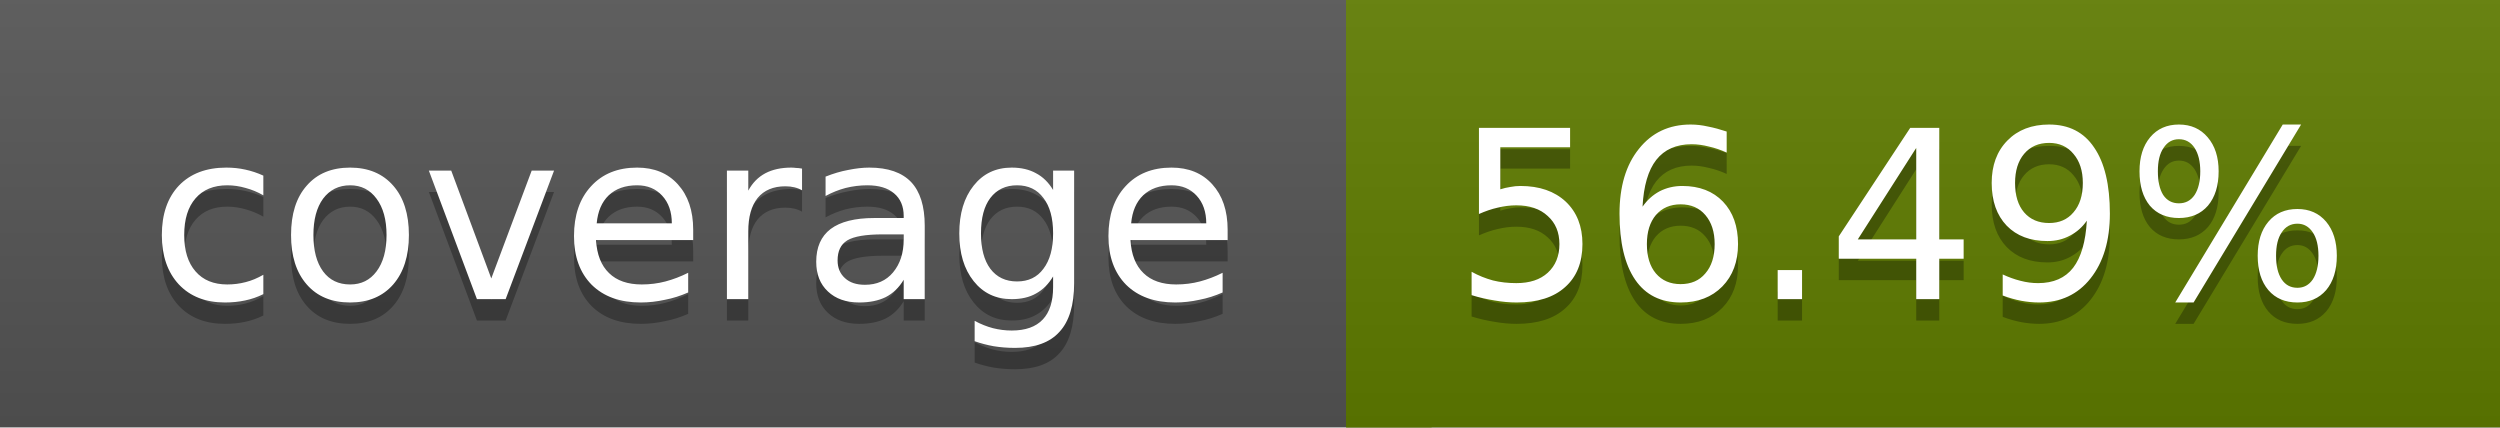
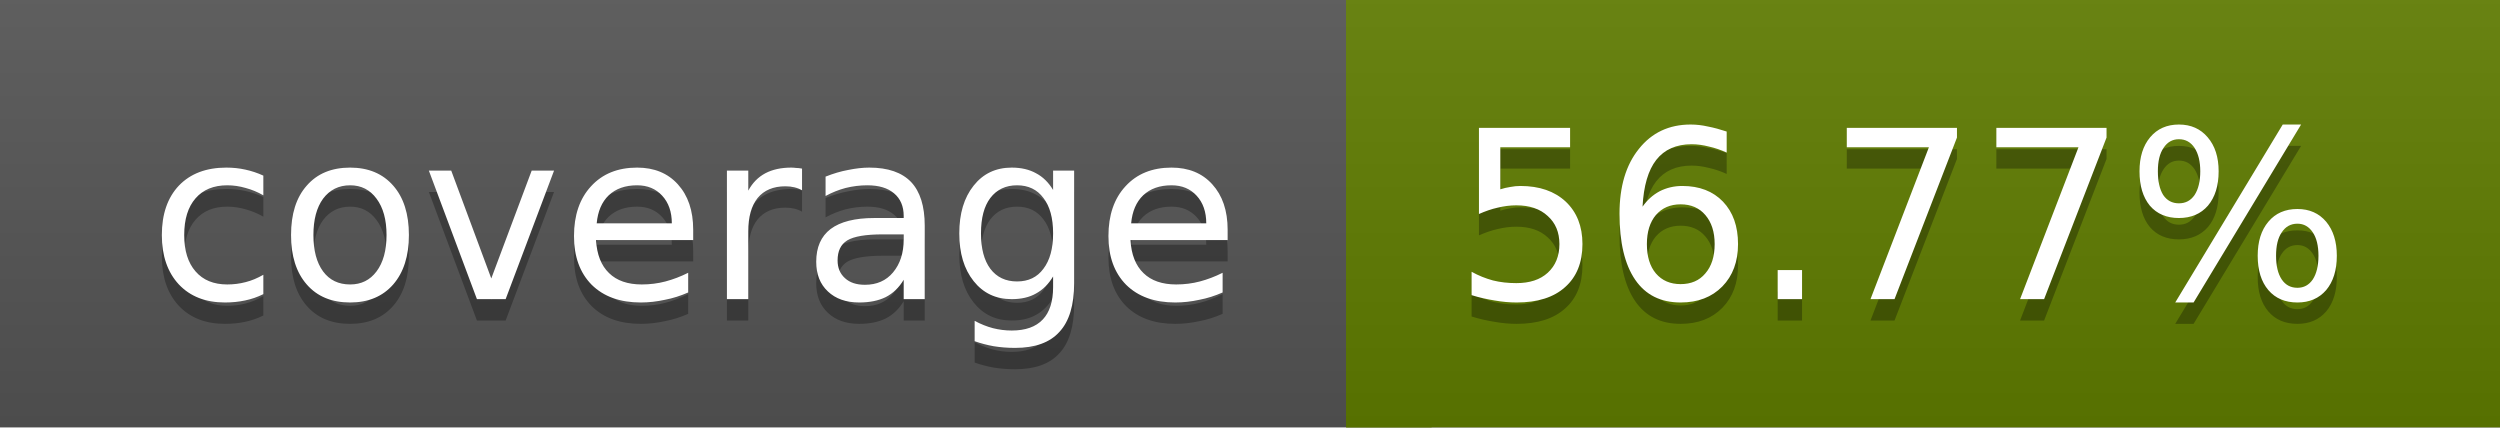
<svg xmlns="http://www.w3.org/2000/svg" width="117" height="20">
  <linearGradient id="a" x2="0" y2="100%">
    <stop offset="0" stop-color="#bbb" stop-opacity=".1" />
    <stop offset="1" stop-opacity=".1" />
  </linearGradient>
  <rect rx="0" width="117" height="20" fill="#555" />
  <rect rx="0" x="63" width="54" height="20" fill="#607d00" />
  <path fill="#607d00" d="M63 0h4v20h-4z" />
  <rect rx="0" width="117" height="20" fill="url(#a)" />
  <g fill="#fff" text-anchor="middle" font-family="DejaVu Sans,Verdana,Geneva,sans-serif" font-size="11">
    <text x="32.5" y="15" fill="#010101" fill-opacity=".3">coverage</text>
    <text x="32.5" y="14">coverage</text>
-     <text x="89" y="15" fill="#010101" fill-opacity=".3">56.49%</text>
-     <text x="89" y="14">56.49%</text>
+     <text x="89" y="15" fill="#010101" fill-opacity=".3">56.77%</text>
+     <text x="89" y="14">56.77%</text>
  </g>
</svg>
